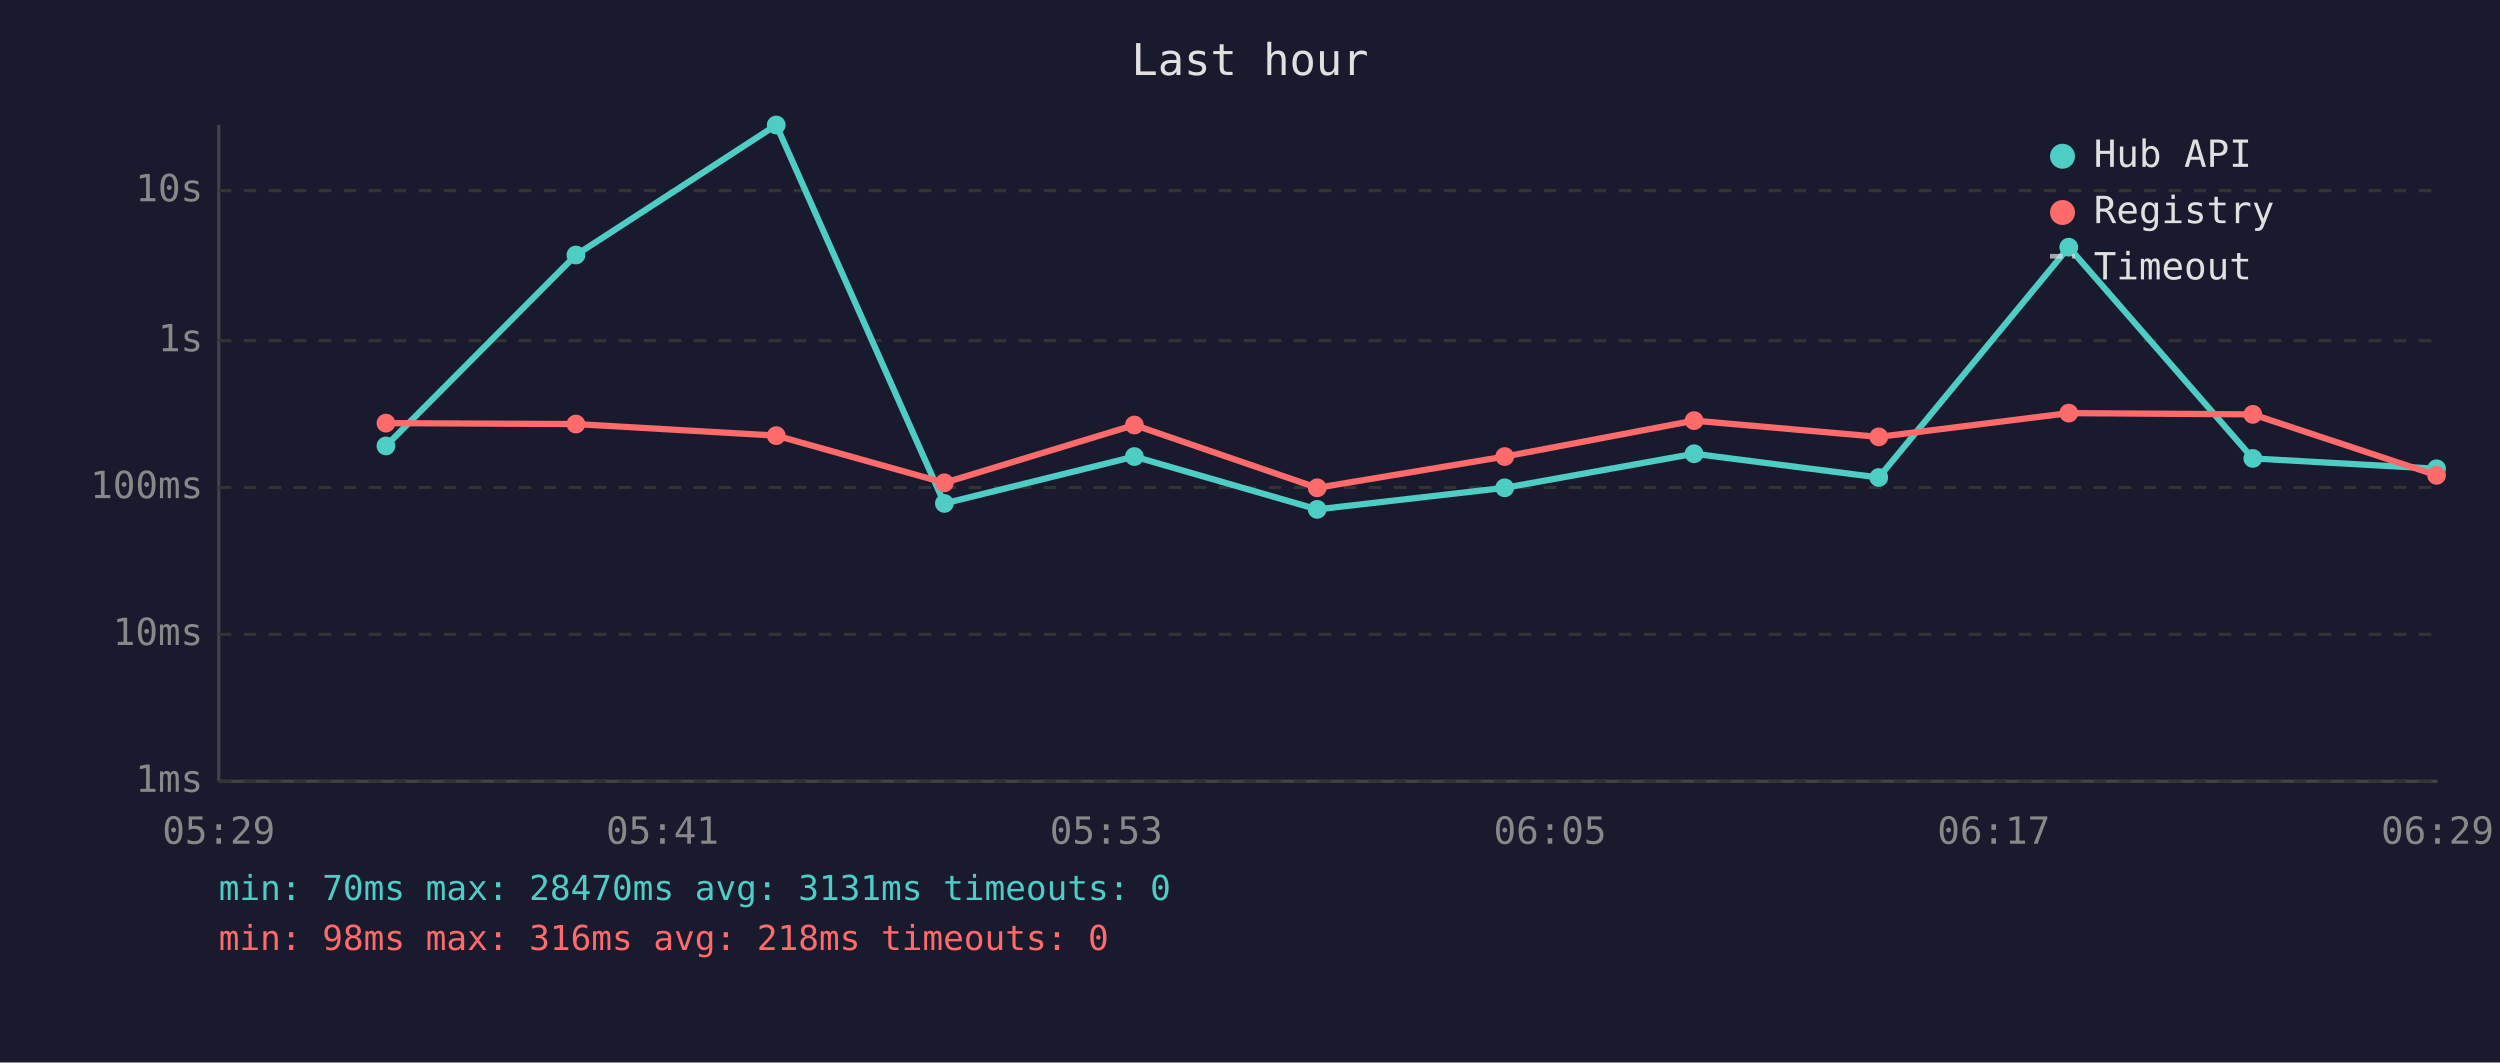
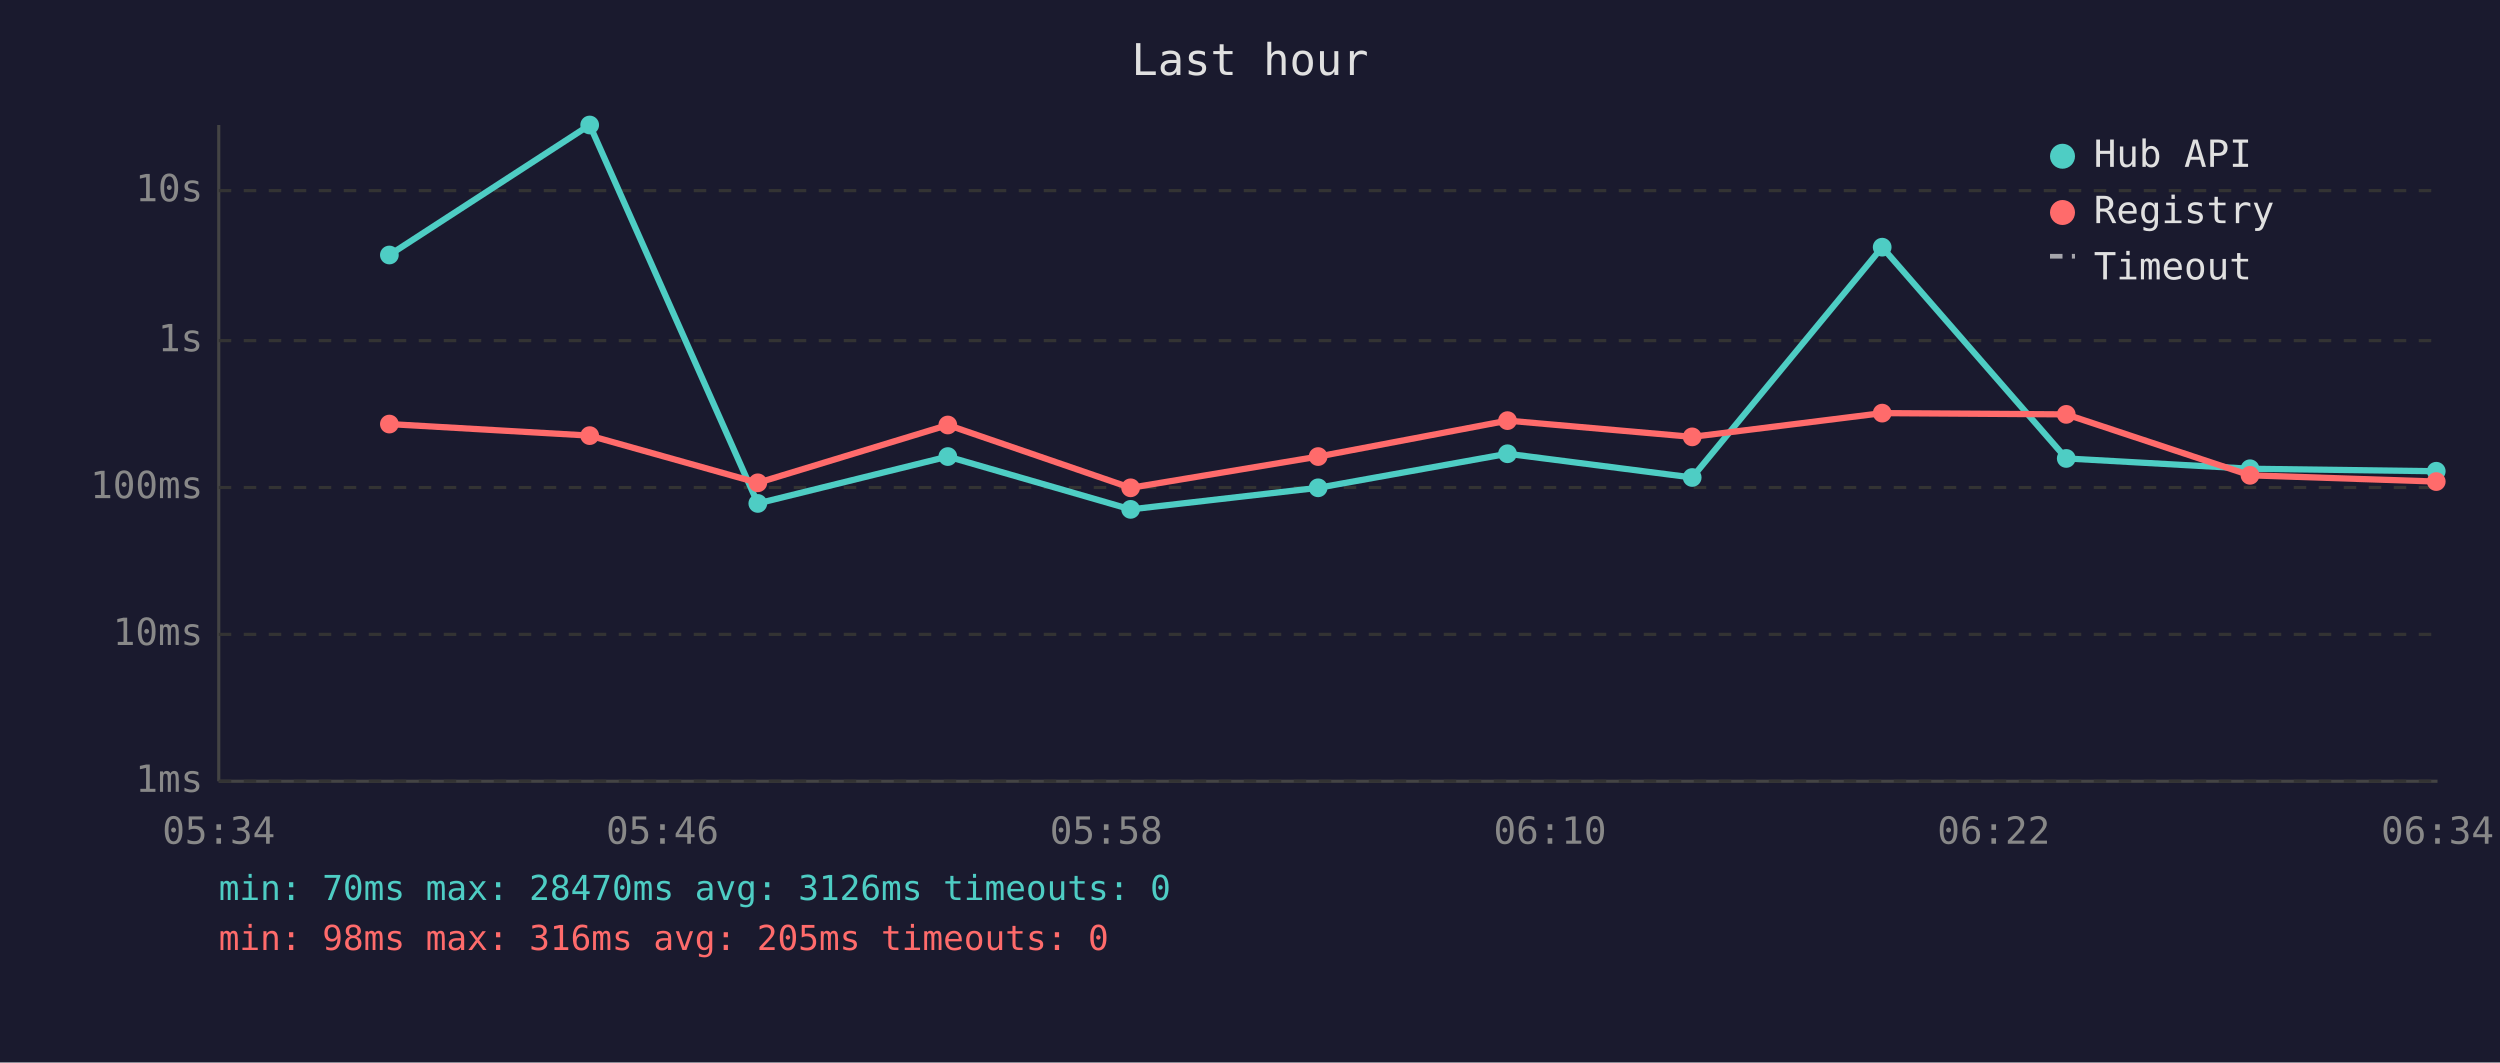
<svg xmlns="http://www.w3.org/2000/svg" viewBox="0 0 800 340" font-family="monospace" font-size="12">
  <rect width="800" height="340" fill="#1a1a2e" />
  <text x="400" y="24" fill="#e0e0e0" font-size="14" text-anchor="middle">Last hour</text>
  <line x1="70" y1="40" x2="70" y2="250" stroke="#444" stroke-width="1" />
  <line x1="70" y1="250" x2="780" y2="250" stroke="#444" stroke-width="1" />
  <line x1="70" y1="250" x2="780" y2="250" stroke="#333" stroke-width="1" stroke-dasharray="4" />
  <text x="65" y="250" fill="#888" text-anchor="end" dominant-baseline="middle">1ms</text>
  <line x1="70" y1="203" x2="780" y2="203" stroke="#333" stroke-width="1" stroke-dasharray="4" />
  <text x="65" y="203" fill="#888" text-anchor="end" dominant-baseline="middle">10ms</text>
  <line x1="70" y1="156" x2="780" y2="156" stroke="#333" stroke-width="1" stroke-dasharray="4" />
  <text x="65" y="156" fill="#888" text-anchor="end" dominant-baseline="middle">100ms</text>
  <line x1="70" y1="109" x2="780" y2="109" stroke="#333" stroke-width="1" stroke-dasharray="4" />
  <text x="65" y="109" fill="#888" text-anchor="end" dominant-baseline="middle">1s</text>
  <line x1="70" y1="61" x2="780" y2="61" stroke="#333" stroke-width="1" stroke-dasharray="4" />
  <text x="65" y="61" fill="#888" text-anchor="end" dominant-baseline="middle">10s</text>
-   <text x="70" y="270" fill="#888" text-anchor="middle">05:29</text>
-   <text x="212" y="270" fill="#888" text-anchor="middle">05:41</text>
-   <text x="354" y="270" fill="#888" text-anchor="middle">05:53</text>
-   <text x="496" y="270" fill="#888" text-anchor="middle">06:05</text>
-   <text x="638" y="270" fill="#888" text-anchor="middle">06:17</text>
-   <text x="780" y="270" fill="#888" text-anchor="middle">06:29</text>
-   <polyline points="123.5,142.7 184.3,81.6 248.4,40.0 302.2,161.1 363.0,146.1 421.5,163.0 481.5,156.1 542.1,145.2 601.2,152.8 662.0,79.1 720.9,146.7 779.7,150.0" fill="none" stroke="#4ecdc4" stroke-width="2" opacity="1" />
-   <circle cx="123.5" cy="142.7" r="3" fill="#4ecdc4" />
-   <circle cx="184.3" cy="81.6" r="3" fill="#4ecdc4" />
-   <circle cx="248.4" cy="40.0" r="3" fill="#4ecdc4" />
-   <circle cx="302.2" cy="161.1" r="3" fill="#4ecdc4" />
-   <circle cx="363.0" cy="146.1" r="3" fill="#4ecdc4" />
-   <circle cx="421.5" cy="163.0" r="3" fill="#4ecdc4" />
-   <circle cx="481.5" cy="156.1" r="3" fill="#4ecdc4" />
-   <circle cx="542.1" cy="145.2" r="3" fill="#4ecdc4" />
-   <circle cx="601.2" cy="152.8" r="3" fill="#4ecdc4" />
-   <circle cx="662.0" cy="79.1" r="3" fill="#4ecdc4" />
-   <circle cx="720.9" cy="146.7" r="3" fill="#4ecdc4" />
-   <circle cx="779.7" cy="150.0" r="3" fill="#4ecdc4" />
-   <polyline points="123.5,135.4 184.3,135.7 248.4,139.4 302.2,154.5 363.0,136.0 421.5,156.1 481.5,146.1 542.1,134.6 601.2,139.8 662.0,132.2 720.9,132.6 779.7,152.1" fill="none" stroke="#ff6b6b" stroke-width="2" opacity="1" />
-   <circle cx="123.5" cy="135.4" r="3" fill="#ff6b6b" />
-   <circle cx="184.3" cy="135.7" r="3" fill="#ff6b6b" />
-   <circle cx="248.4" cy="139.4" r="3" fill="#ff6b6b" />
-   <circle cx="302.2" cy="154.5" r="3" fill="#ff6b6b" />
-   <circle cx="363.0" cy="136.0" r="3" fill="#ff6b6b" />
-   <circle cx="421.5" cy="156.1" r="3" fill="#ff6b6b" />
-   <circle cx="481.5" cy="146.1" r="3" fill="#ff6b6b" />
-   <circle cx="542.1" cy="134.6" r="3" fill="#ff6b6b" />
-   <circle cx="601.2" cy="139.8" r="3" fill="#ff6b6b" />
-   <circle cx="662.0" cy="132.2" r="3" fill="#ff6b6b" />
-   <circle cx="720.9" cy="132.6" r="3" fill="#ff6b6b" />
-   <circle cx="779.7" cy="152.1" r="3" fill="#ff6b6b" />
+   <text x="70" y="270" fill="#888" text-anchor="middle">05:34</text>
+   <text x="212" y="270" fill="#888" text-anchor="middle">05:46</text>
+   <text x="354" y="270" fill="#888" text-anchor="middle">05:58</text>
+   <text x="496" y="270" fill="#888" text-anchor="middle">06:10</text>
+   <text x="638" y="270" fill="#888" text-anchor="middle">06:22</text>
+   <text x="780" y="270" fill="#888" text-anchor="middle">06:34</text>
+   <polyline points="124.6,81.6 188.7,40.0 242.5,161.1 303.3,146.1 361.8,163.0 421.8,156.1 482.4,145.2 541.5,152.8 602.3,79.1 661.2,146.7 720.0,150.0 779.6,150.8" fill="none" stroke="#4ecdc4" stroke-width="2" opacity="1" />
+   <circle cx="124.6" cy="81.6" r="3" fill="#4ecdc4" />
+   <circle cx="188.7" cy="40.0" r="3" fill="#4ecdc4" />
+   <circle cx="242.5" cy="161.1" r="3" fill="#4ecdc4" />
+   <circle cx="303.3" cy="146.1" r="3" fill="#4ecdc4" />
+   <circle cx="361.8" cy="163.0" r="3" fill="#4ecdc4" />
+   <circle cx="421.8" cy="156.1" r="3" fill="#4ecdc4" />
+   <circle cx="482.4" cy="145.2" r="3" fill="#4ecdc4" />
+   <circle cx="541.5" cy="152.8" r="3" fill="#4ecdc4" />
+   <circle cx="602.3" cy="79.1" r="3" fill="#4ecdc4" />
+   <circle cx="661.2" cy="146.7" r="3" fill="#4ecdc4" />
+   <circle cx="720.0" cy="150.0" r="3" fill="#4ecdc4" />
+   <circle cx="779.6" cy="150.8" r="3" fill="#4ecdc4" />
+   <polyline points="124.6,135.7 188.7,139.4 242.5,154.5 303.3,136.0 361.8,156.1 421.8,146.1 482.4,134.6 541.5,139.8 602.3,132.2 661.2,132.6 720.0,152.1 779.6,154.1" fill="none" stroke="#ff6b6b" stroke-width="2" opacity="1" />
+   <circle cx="124.6" cy="135.7" r="3" fill="#ff6b6b" />
+   <circle cx="188.7" cy="139.4" r="3" fill="#ff6b6b" />
+   <circle cx="242.5" cy="154.5" r="3" fill="#ff6b6b" />
+   <circle cx="303.3" cy="136.0" r="3" fill="#ff6b6b" />
+   <circle cx="361.8" cy="156.1" r="3" fill="#ff6b6b" />
+   <circle cx="421.8" cy="146.1" r="3" fill="#ff6b6b" />
+   <circle cx="482.4" cy="134.6" r="3" fill="#ff6b6b" />
+   <circle cx="541.5" cy="139.8" r="3" fill="#ff6b6b" />
+   <circle cx="602.3" cy="132.2" r="3" fill="#ff6b6b" />
+   <circle cx="661.2" cy="132.6" r="3" fill="#ff6b6b" />
+   <circle cx="720.0" cy="152.1" r="3" fill="#ff6b6b" />
+   <circle cx="779.6" cy="154.1" r="3" fill="#ff6b6b" />
  <circle cx="660" cy="50" r="4" fill="#4ecdc4" />
  <text x="670" y="50" fill="#e0e0e0" dominant-baseline="middle">Hub API</text>
  <circle cx="660" cy="68" r="4" fill="#ff6b6b" />
  <text x="670" y="68" fill="#e0e0e0" dominant-baseline="middle">Registry</text>
  <line x1="656" y1="82" x2="664" y2="82" stroke="#e0e0e0" stroke-width="1.5" stroke-dasharray="4,3" opacity="0.7" />
  <text x="670" y="86" fill="#e0e0e0" dominant-baseline="middle">Timeout</text>
-   <text x="70" y="288" fill="#4ecdc4" font-size="11">min: 70ms  max: 28470ms  avg: 3131ms  timeouts: 0</text>
-   <text x="70" y="304" fill="#ff6b6b" font-size="11">min: 98ms  max: 316ms  avg: 218ms  timeouts: 0</text>
+   <text x="70" y="288" fill="#4ecdc4" font-size="11">min: 70ms  max: 28470ms  avg: 3126ms  timeouts: 0</text>
+   <text x="70" y="304" fill="#ff6b6b" font-size="11">min: 98ms  max: 316ms  avg: 205ms  timeouts: 0</text>
</svg>
